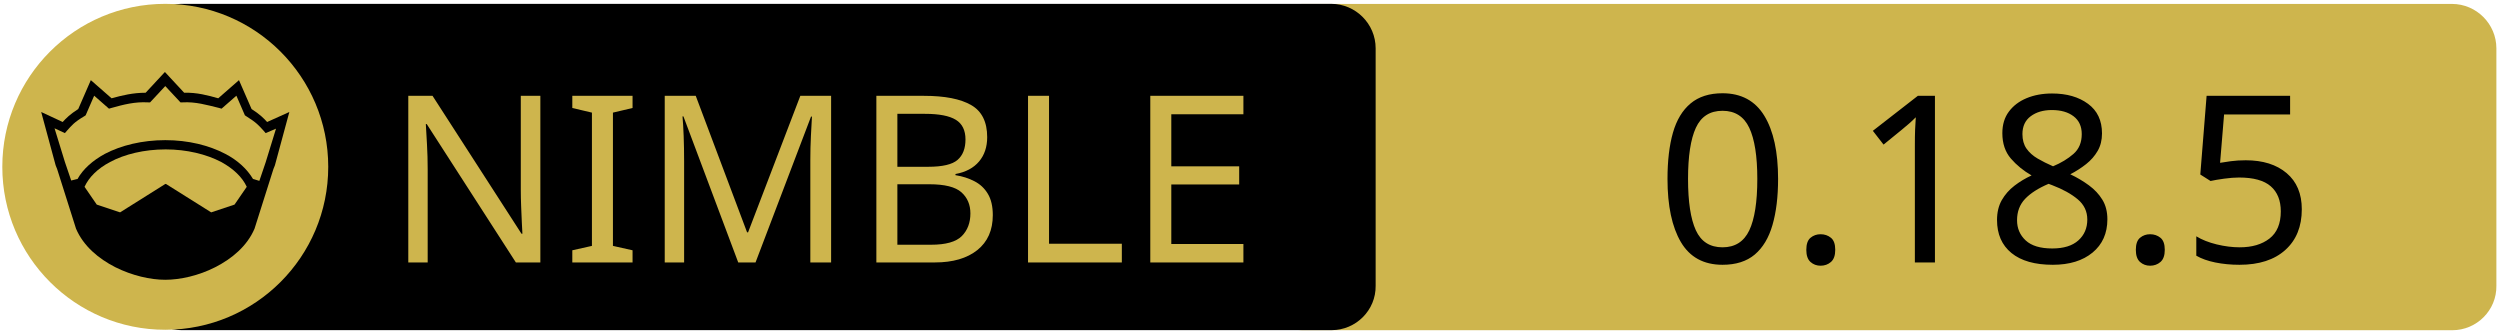
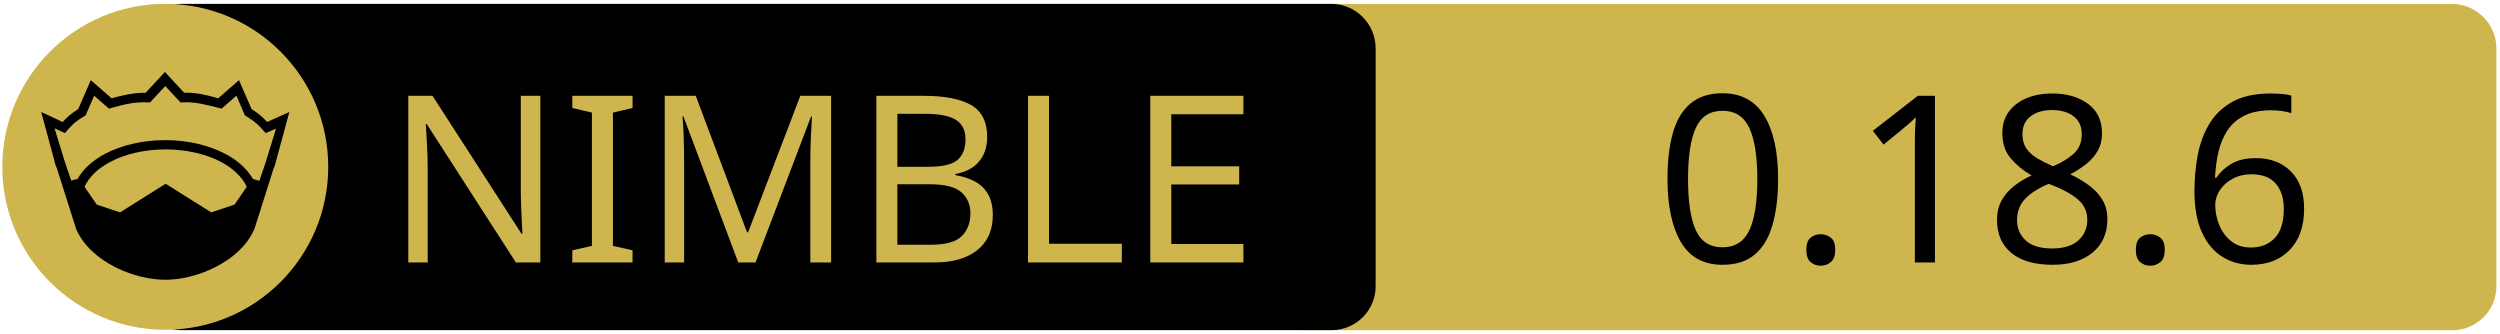
<svg xmlns="http://www.w3.org/2000/svg" xmlns:xlink="http://www.w3.org/1999/xlink" width="675" height="90" xml:space="preserve" version="1.1">
  <a xlink:href="https://github.com/c-blake/bu">
    <g>
      <path fill="#CEB54D" id="svg_15" d="m662.123,89.159l-310.5,0c-6.6,0 -12,-5.4 -12,-12l0,-64.1c0,-6.6 5.4,-12 12,-12l310.4,0c6.6,0 12,5.4 12,12l0,64.1c0.1,6.6 -5.3,12 -11.9,12z" />
      <path id="svg_1" d="m359.524,89.139l-310.5,0c-6.6,0 -12,-5.4 -12,-12l0,-64.1c0,-6.6 5.4,-12 12,-12l310.4,0c6.6,0 12,5.4 12,12l0,64.1c0.1,6.6 -5.3,12 -11.9,12z" />
      <rect id="svg_2" fill="none" height="45.9" width="315.3" class="st0" y="24.539" x="60.224" />
      <circle id="svg_4" fill="#CEB54D" r="44" cy="45.039" cx="44.624" class="st1" />
      <g id="XMLID_4_">
        <path id="svg_5" d="m78.124,30.239l-3.9,14.4l-0.4,1l-5.1,16.1c0,0 0,0 0,0c-2,4.7 -6.1,8.1 -10.6,10.4c-4.5,2.3 -9.5,3.4 -13.5,3.4c-4,0 -8.9,-1.1 -13.5,-3.4c-4.5,-2.3 -8.6,-5.7 -10.6,-10.4c0,0 0,0 0,0l-5.1,-16.1l-0.4,-1l-3.9,-14.4l5.8,2.7c0.9,-1 2,-2.1 4.2,-3.5l3.4,-7.8l5.6,4.9c2.9,-0.8 5.8,-1.5 9.2,-1.5l5.2,-5.6l5.2,5.6c3.4,-0.1 6.4,0.7 9.2,1.5l5.6,-4.9l3.4,7.8c2.2,1.4 3.3,2.5 4.2,3.5l6,-2.7z" />
        <g id="XMLID_6_">
          <g id="svg_6">
            <path id="svg_7" fill="#CEB54D" d="m66.624,50.439l-3.3,4.8l-6.3,2.1l-12.1,-7.6c-0.1,-0.1 -0.3,-0.1 -0.4,0l-12.1,7.6l-6.3,-2.1l-3.3,-4.8c1.2,-2.6 3.5,-4.9 6.9,-6.7c3.9,-2.1 9.2,-3.4 15,-3.4c5.7,0 11,1.3 15,3.4c3.3,1.8 5.7,4.1 6.9,6.7z" class="st1" />
          </g>
          <g id="svg_8" />
        </g>
        <g id="XMLID_5_">
          <g id="svg_9">
            <path id="svg_10" fill="#CEB54D" d="m74.524,34.739l-2.8,9.1l-1.7,5l-1.6,-0.5c0,0 -0.1,0 -0.1,0c-1.6,-2.7 -4.2,-5.1 -7.5,-6.8c-4.4,-2.3 -10,-3.7 -16.2,-3.7c-6.2,0 -11.9,1.4 -16.3,3.7c-3.3,1.8 -5.9,4.1 -7.4,6.8c0,0 -0.1,0 -0.1,0l-1.6,0.4l-1.7,-5l-2.8,-9.1l2.8,1.3l0.6,-0.7c1.2,-1.3 1.8,-2.2 4.7,-3.9l0.3,-0.2l2.3,-5.3l4,3.5l0.7,-0.2c3.2,-0.9 6.3,-1.7 9.8,-1.5l0.6,0l4.1,-4.4l4.1,4.4l0.6,0c3.5,-0.2 6.5,0.7 9.8,1.5l0.7,0.2l4,-3.5l2.3,5.3l0.3,0.2c2.9,1.8 3.5,2.6 4.7,3.9l0.6,0.7l2.8,-1.2z" class="st1" />
          </g>
          <g id="svg_11" />
        </g>
      </g>
      <text x="-442" y="-350.021" id="svg_16" font-size="63px" font-family="'PT Sans Caption', 'Tahoma', 'Helvetica Neue Medium', 'PT Sans', sans-serif" fill="#CEB54D" class="st1 st2 st3" transform="matrix(1 0 0 1 546.13 420.879)">NIMBLE</text>
-       <text x="-99.0" y="-350.012" id="svg_17" font-size="63.012px" font-family="'PT Sans Caption', 'Tahoma', 'Helvetica Neue Medium', 'PT Sans', sans-serif" fill="#000000" class="st1 st2 st3" transform="matrix(1 0 0 1 546.13 420.879)">0.18.5</text>
+       <text x="-99.0" y="-350.012" id="svg_17" font-size="63.012px" font-family="'PT Sans Caption', 'Tahoma', 'Helvetica Neue Medium', 'PT Sans', sans-serif" fill="#000000" class="st1 st2 st3" transform="matrix(1 0 0 1 546.13 420.879)">0.18.6</text>
    </g>
  </a>
</svg>
